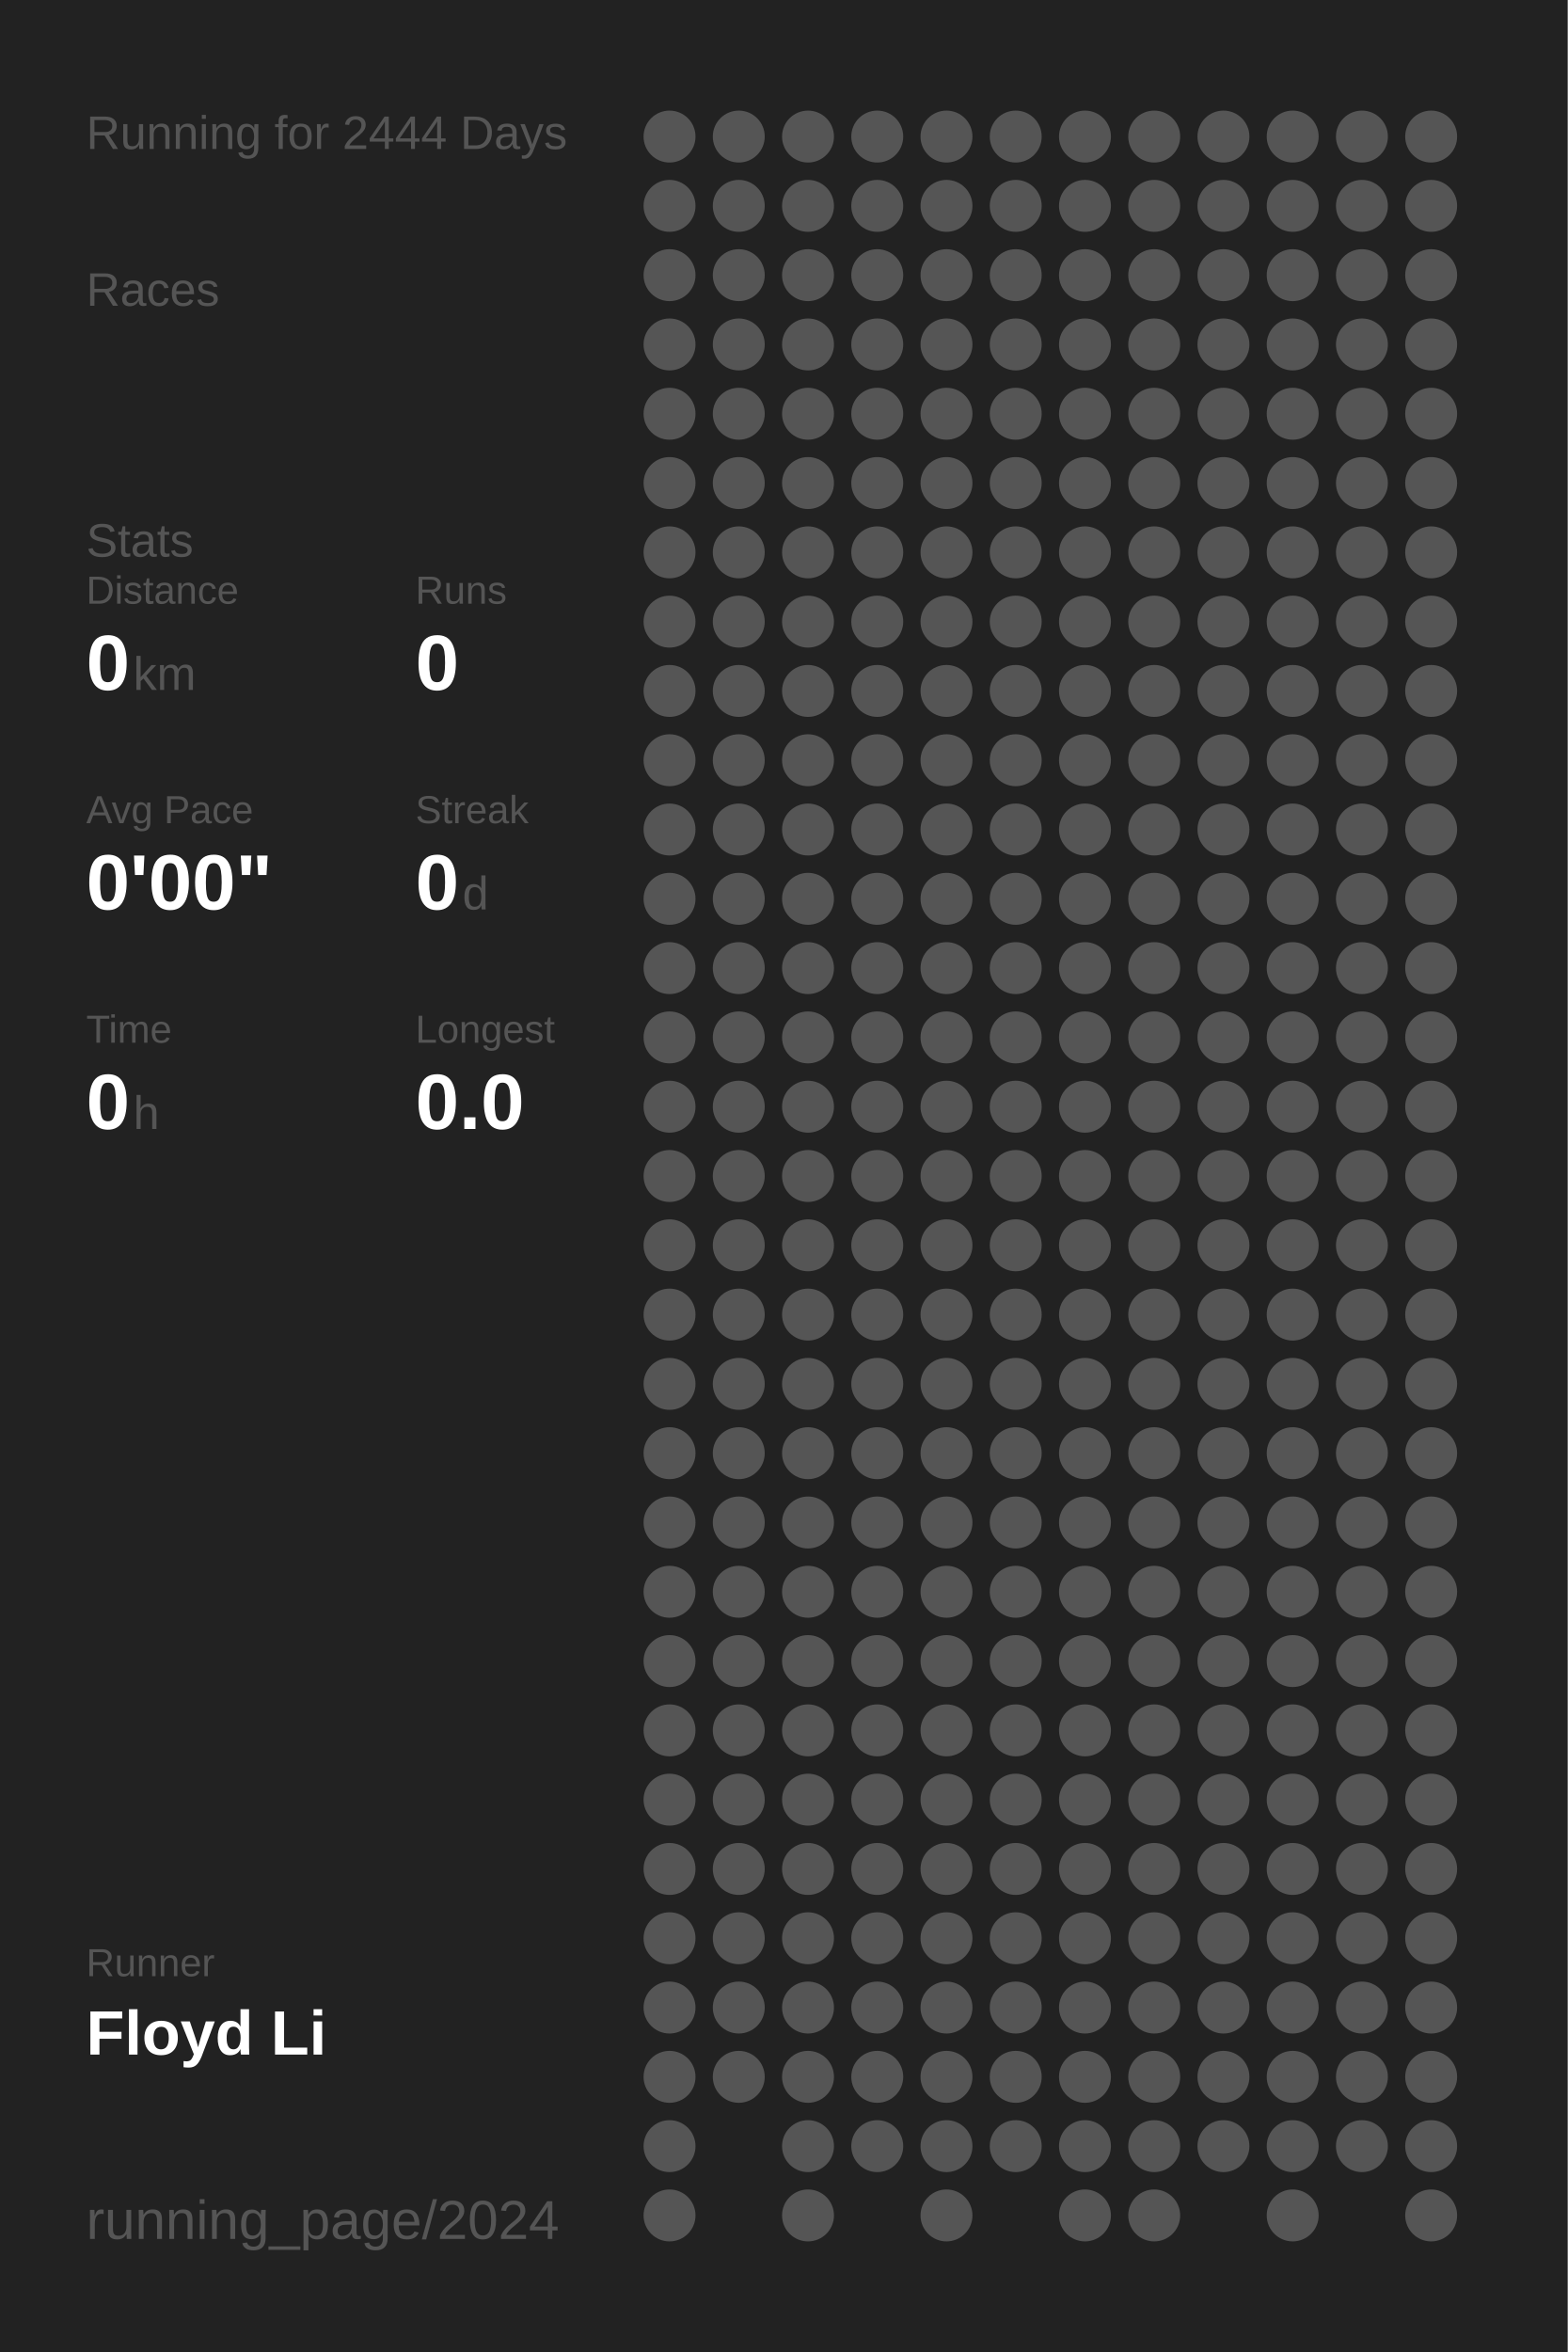
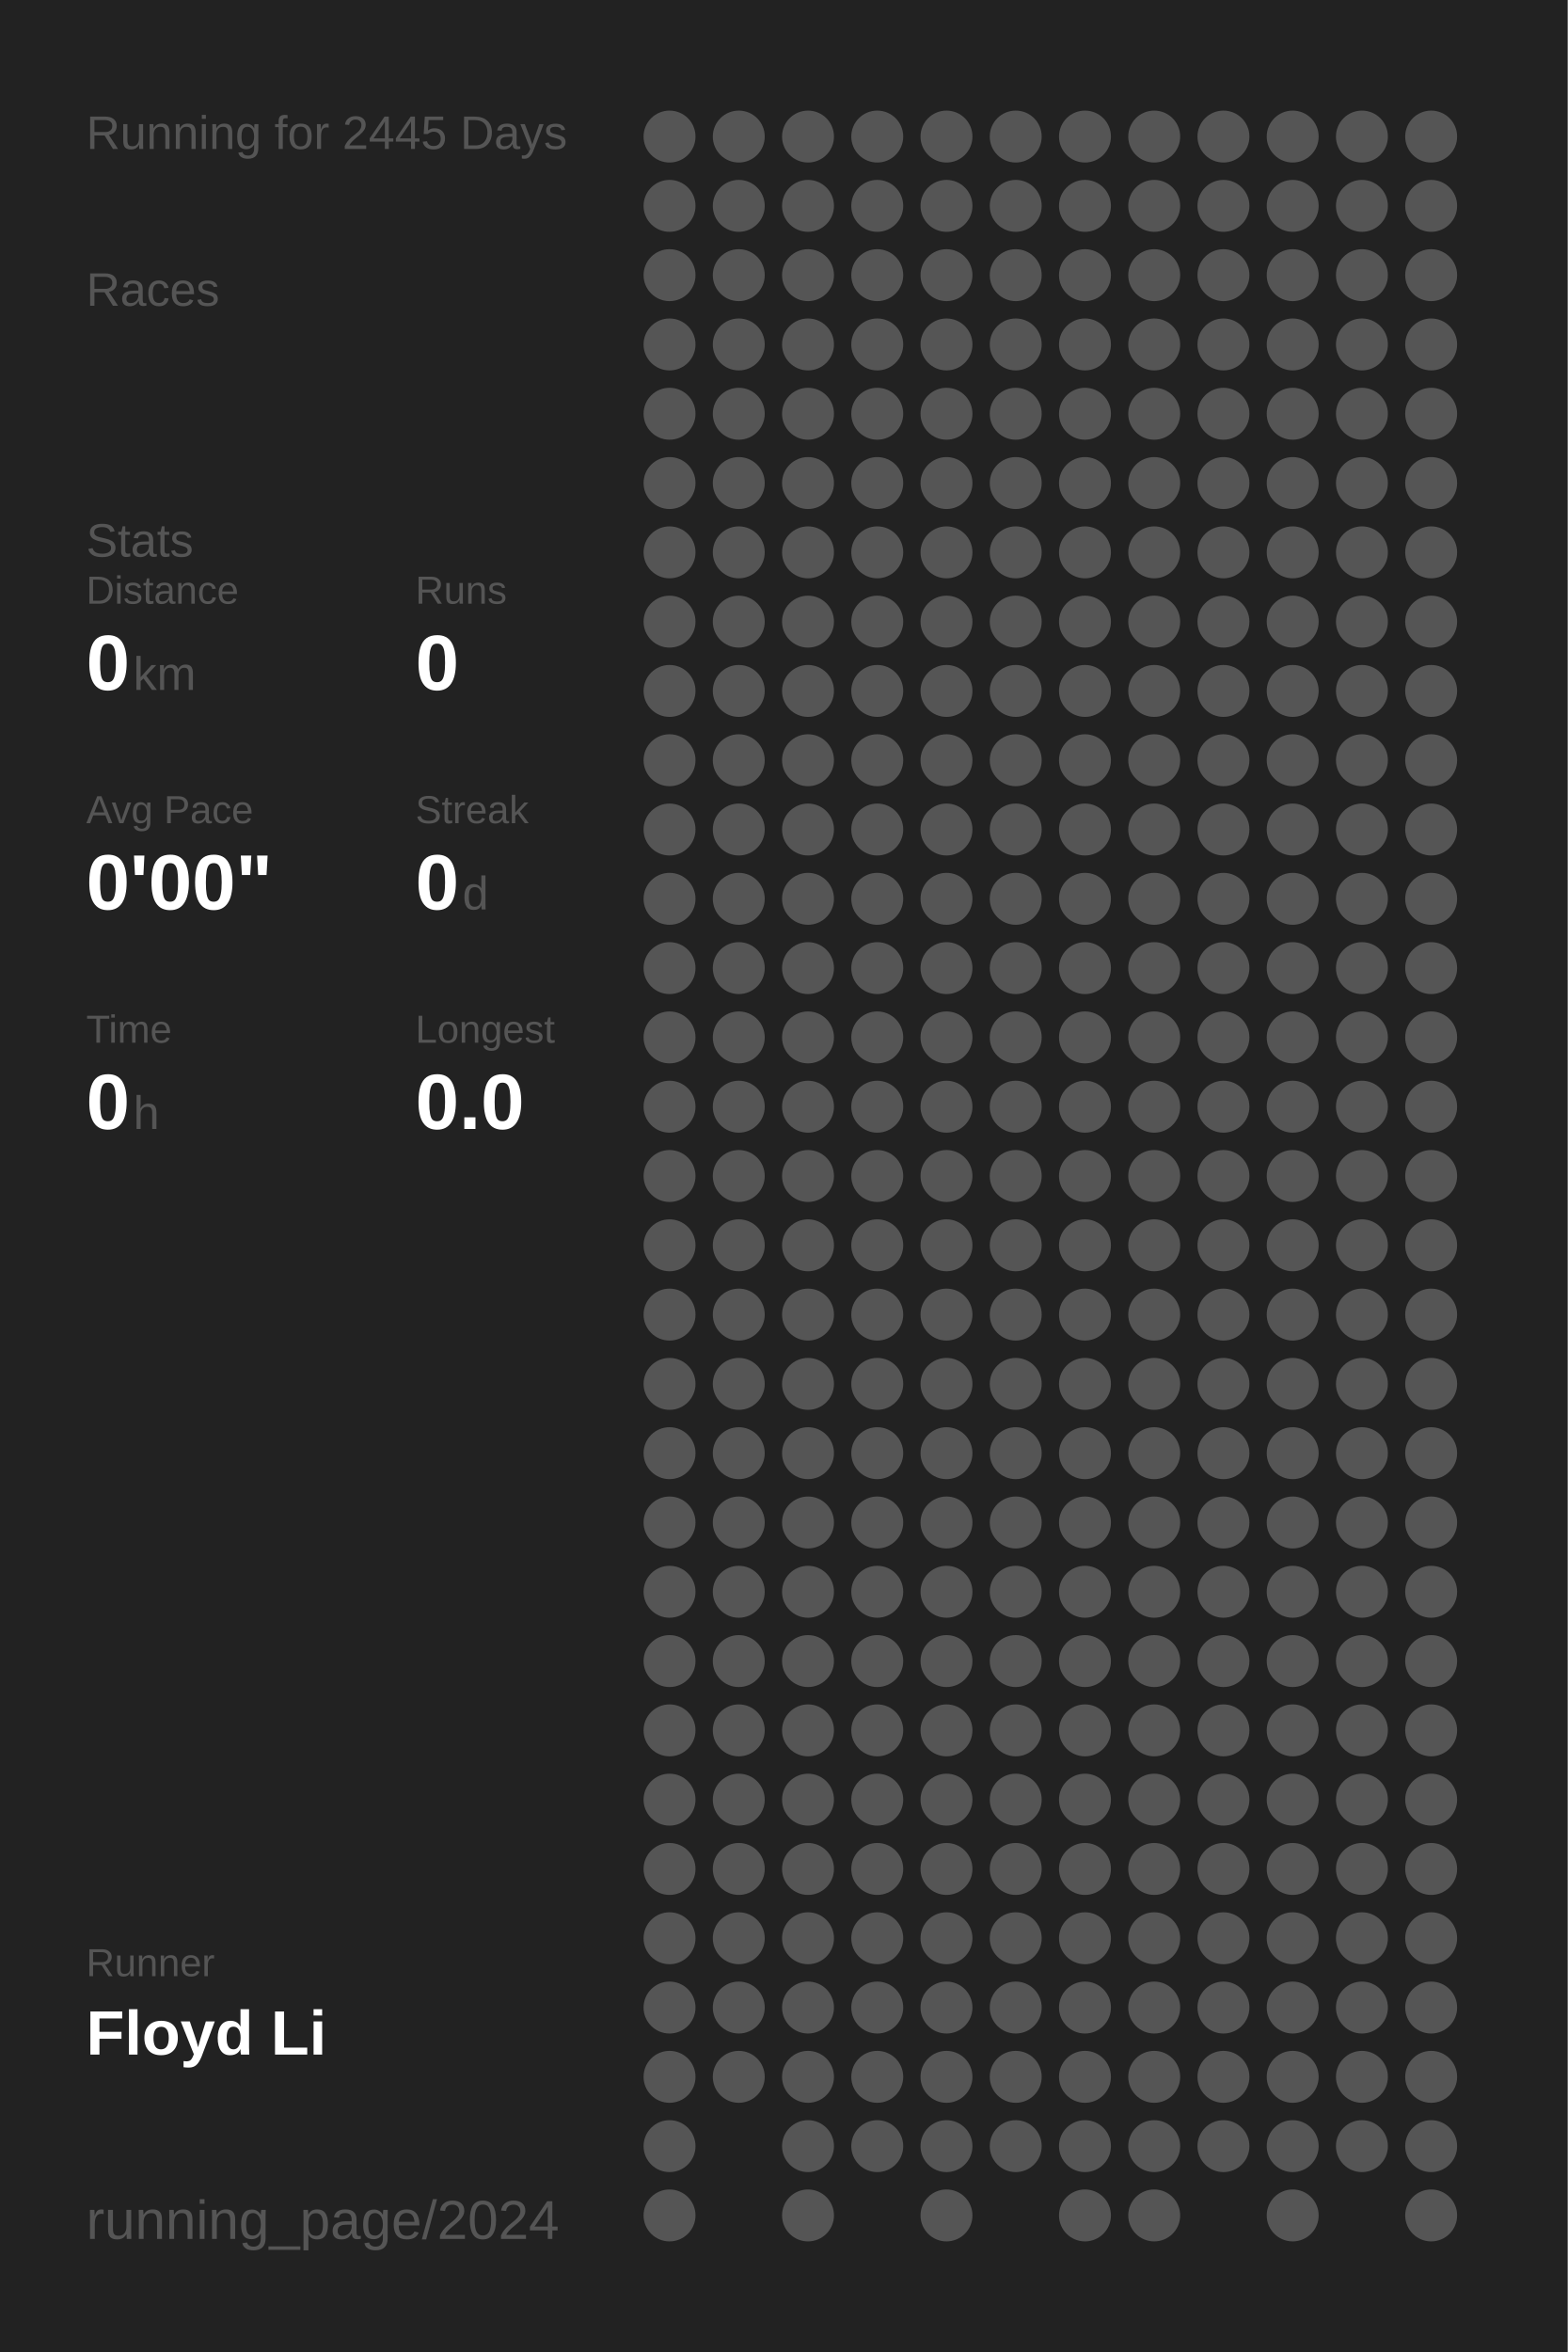
<svg xmlns="http://www.w3.org/2000/svg" baseProfile="full" height="300mm" version="1.1" viewBox="0,0,200,300" width="200mm">
  <defs />
  <rect fill="#222222" height="300" width="200" x="0" y="0" />
-   <text fill="#555555" style="font-size:6px; font-family:Arial;" x="11" y="19">Running for 2444 Days</text>
+   <text fill="#555555" style="font-size:6px; font-family:Arial;" x="11" y="19">Running for 2445 Days</text>
  <text fill="#555555" style="font-size:6px; font-family:Arial;" x="11" y="39">Races</text>
  <text fill="#555555" style="font-size:6px; font-family:Arial;" x="11" y="71">Stats</text>
  <text fill="#555555" style="font-size:5px; font-family:Arial;" x="11" y="77">Distance</text>
  <text fill="#FFFFFF" style="font-size:10px; font-family:Arial; font-weight:bold;" x="11" y="88">0</text>
  <text fill="#555555" style="font-size:6px; font-family:Arial;" x="17" y="88">km</text>
  <text fill="#555555" style="font-size:5px; font-family:Arial;" x="53" y="77">Runs</text>
  <text fill="#FFFFFF" style="font-size:10px; font-family:Arial; font-weight:bold;" x="53" y="88">0</text>
  <text fill="#555555" style="font-size:5px; font-family:Arial;" x="11" y="105">Avg Pace</text>
  <text fill="#FFFFFF" style="font-size:10px; font-family:Arial; font-weight:bold;" x="11" y="116">0'00"</text>
  <text fill="#555555" style="font-size:5px; font-family:Arial;" x="53" y="105">Streak</text>
  <text fill="#FFFFFF" style="font-size:10px; font-family:Arial; font-weight:bold;" x="53" y="116">0</text>
  <text fill="#555555" style="font-size:6px; font-family:Arial;" x="59" y="116">d</text>
  <text fill="#555555" style="font-size:5px; font-family:Arial;" x="11" y="133">Time</text>
  <text fill="#FFFFFF" style="font-size:10px; font-family:Arial; font-weight:bold;" x="11" y="144">0</text>
  <text fill="#555555" style="font-size:6px; font-family:Arial;" x="17" y="144">h</text>
  <text fill="#555555" style="font-size:5px; font-family:Arial;" x="53" y="133">Longest</text>
  <text fill="#FFFFFF" style="font-size:10px; font-family:Arial; font-weight:bold;" x="53" y="144">0.0</text>
  <text fill="#555555" style="font-size:5px; font-family:Arial;" x="11" y="252.065">Runner</text>
  <text fill="#FFFFFF" style="font-size:8px; font-family:Arial; font-weight:bold;" x="11" y="262.065">Floyd Li</text>
  <text fill="#555555" style="font-size:7px; font-family:Arial;" x="11" y="285.581">running_page/2024</text>
  <circle cx="85.417" cy="17.419" fill="#555555" r="3.312" />
  <circle cx="85.417" cy="26.258" fill="#555555" r="3.312" />
  <circle cx="85.417" cy="35.097" fill="#555555" r="3.312" />
  <circle cx="85.417" cy="43.935" fill="#555555" r="3.312" />
  <circle cx="85.417" cy="52.774" fill="#555555" r="3.312" />
  <circle cx="85.417" cy="61.613" fill="#555555" r="3.312" />
  <circle cx="85.417" cy="70.452" fill="#555555" r="3.312" />
  <circle cx="85.417" cy="79.29" fill="#555555" r="3.312" />
  <circle cx="85.417" cy="88.129" fill="#555555" r="3.312" />
  <circle cx="85.417" cy="96.968" fill="#555555" r="3.312" />
  <circle cx="85.417" cy="105.806" fill="#555555" r="3.312" />
  <circle cx="85.417" cy="114.645" fill="#555555" r="3.312" />
  <circle cx="85.417" cy="123.484" fill="#555555" r="3.312" />
  <circle cx="85.417" cy="132.323" fill="#555555" r="3.312" />
  <circle cx="85.417" cy="141.161" fill="#555555" r="3.312" />
  <circle cx="85.417" cy="150" fill="#555555" r="3.312" />
  <circle cx="85.417" cy="158.839" fill="#555555" r="3.312" />
  <circle cx="85.417" cy="167.677" fill="#555555" r="3.312" />
  <circle cx="85.417" cy="176.516" fill="#555555" r="3.312" />
  <circle cx="85.417" cy="185.355" fill="#555555" r="3.312" />
  <circle cx="85.417" cy="194.194" fill="#555555" r="3.312" />
  <circle cx="85.417" cy="203.032" fill="#555555" r="3.312" />
  <circle cx="85.417" cy="211.871" fill="#555555" r="3.312" />
  <circle cx="85.417" cy="220.71" fill="#555555" r="3.312" />
  <circle cx="85.417" cy="229.548" fill="#555555" r="3.312" />
  <circle cx="85.417" cy="238.387" fill="#555555" r="3.312" />
  <circle cx="85.417" cy="247.226" fill="#555555" r="3.312" />
  <circle cx="85.417" cy="256.065" fill="#555555" r="3.312" />
  <circle cx="85.417" cy="264.903" fill="#555555" r="3.312" />
  <circle cx="85.417" cy="273.742" fill="#555555" r="3.312" />
  <circle cx="85.417" cy="282.581" fill="#555555" r="3.312" />
  <circle cx="94.25" cy="17.419" fill="#555555" r="3.312" />
  <circle cx="94.25" cy="26.258" fill="#555555" r="3.312" />
  <circle cx="94.25" cy="35.097" fill="#555555" r="3.312" />
  <circle cx="94.25" cy="43.935" fill="#555555" r="3.312" />
  <circle cx="94.25" cy="52.774" fill="#555555" r="3.312" />
  <circle cx="94.25" cy="61.613" fill="#555555" r="3.312" />
  <circle cx="94.25" cy="70.452" fill="#555555" r="3.312" />
  <circle cx="94.25" cy="79.29" fill="#555555" r="3.312" />
  <circle cx="94.25" cy="88.129" fill="#555555" r="3.312" />
  <circle cx="94.25" cy="96.968" fill="#555555" r="3.312" />
  <circle cx="94.25" cy="105.806" fill="#555555" r="3.312" />
  <circle cx="94.25" cy="114.645" fill="#555555" r="3.312" />
  <circle cx="94.25" cy="123.484" fill="#555555" r="3.312" />
  <circle cx="94.25" cy="132.323" fill="#555555" r="3.312" />
  <circle cx="94.25" cy="141.161" fill="#555555" r="3.312" />
  <circle cx="94.25" cy="150" fill="#555555" r="3.312" />
  <circle cx="94.25" cy="158.839" fill="#555555" r="3.312" />
  <circle cx="94.25" cy="167.677" fill="#555555" r="3.312" />
  <circle cx="94.25" cy="176.516" fill="#555555" r="3.312" />
  <circle cx="94.25" cy="185.355" fill="#555555" r="3.312" />
  <circle cx="94.25" cy="194.194" fill="#555555" r="3.312" />
  <circle cx="94.25" cy="203.032" fill="#555555" r="3.312" />
  <circle cx="94.25" cy="211.871" fill="#555555" r="3.312" />
  <circle cx="94.25" cy="220.71" fill="#555555" r="3.312" />
  <circle cx="94.25" cy="229.548" fill="#555555" r="3.312" />
  <circle cx="94.25" cy="238.387" fill="#555555" r="3.312" />
  <circle cx="94.25" cy="247.226" fill="#555555" r="3.312" />
  <circle cx="94.25" cy="256.065" fill="#555555" r="3.312" />
  <circle cx="94.25" cy="264.903" fill="#555555" r="3.312" />
  <circle cx="103.083" cy="17.419" fill="#555555" r="3.312" />
  <circle cx="103.083" cy="26.258" fill="#555555" r="3.312" />
  <circle cx="103.083" cy="35.097" fill="#555555" r="3.312" />
  <circle cx="103.083" cy="43.935" fill="#555555" r="3.312" />
  <circle cx="103.083" cy="52.774" fill="#555555" r="3.312" />
  <circle cx="103.083" cy="61.613" fill="#555555" r="3.312" />
  <circle cx="103.083" cy="70.452" fill="#555555" r="3.312" />
  <circle cx="103.083" cy="79.29" fill="#555555" r="3.312" />
  <circle cx="103.083" cy="88.129" fill="#555555" r="3.312" />
  <circle cx="103.083" cy="96.968" fill="#555555" r="3.312" />
  <circle cx="103.083" cy="105.806" fill="#555555" r="3.312" />
  <circle cx="103.083" cy="114.645" fill="#555555" r="3.312" />
  <circle cx="103.083" cy="123.484" fill="#555555" r="3.312" />
  <circle cx="103.083" cy="132.323" fill="#555555" r="3.312" />
  <circle cx="103.083" cy="141.161" fill="#555555" r="3.312" />
  <circle cx="103.083" cy="150" fill="#555555" r="3.312" />
  <circle cx="103.083" cy="158.839" fill="#555555" r="3.312" />
  <circle cx="103.083" cy="167.677" fill="#555555" r="3.312" />
  <circle cx="103.083" cy="176.516" fill="#555555" r="3.312" />
  <circle cx="103.083" cy="185.355" fill="#555555" r="3.312" />
  <circle cx="103.083" cy="194.194" fill="#555555" r="3.312" />
  <circle cx="103.083" cy="203.032" fill="#555555" r="3.312" />
  <circle cx="103.083" cy="211.871" fill="#555555" r="3.312" />
  <circle cx="103.083" cy="220.71" fill="#555555" r="3.312" />
  <circle cx="103.083" cy="229.548" fill="#555555" r="3.312" />
  <circle cx="103.083" cy="238.387" fill="#555555" r="3.312" />
  <circle cx="103.083" cy="247.226" fill="#555555" r="3.312" />
  <circle cx="103.083" cy="256.065" fill="#555555" r="3.312" />
  <circle cx="103.083" cy="264.903" fill="#555555" r="3.312" />
  <circle cx="103.083" cy="273.742" fill="#555555" r="3.312" />
  <circle cx="103.083" cy="282.581" fill="#555555" r="3.312" />
  <circle cx="111.917" cy="17.419" fill="#555555" r="3.312" />
  <circle cx="111.917" cy="26.258" fill="#555555" r="3.312" />
  <circle cx="111.917" cy="35.097" fill="#555555" r="3.312" />
  <circle cx="111.917" cy="43.935" fill="#555555" r="3.312" />
  <circle cx="111.917" cy="52.774" fill="#555555" r="3.312" />
  <circle cx="111.917" cy="61.613" fill="#555555" r="3.312" />
  <circle cx="111.917" cy="70.452" fill="#555555" r="3.312" />
  <circle cx="111.917" cy="79.29" fill="#555555" r="3.312" />
  <circle cx="111.917" cy="88.129" fill="#555555" r="3.312" />
  <circle cx="111.917" cy="96.968" fill="#555555" r="3.312" />
  <circle cx="111.917" cy="105.806" fill="#555555" r="3.312" />
  <circle cx="111.917" cy="114.645" fill="#555555" r="3.312" />
  <circle cx="111.917" cy="123.484" fill="#555555" r="3.312" />
  <circle cx="111.917" cy="132.323" fill="#555555" r="3.312" />
  <circle cx="111.917" cy="141.161" fill="#555555" r="3.312" />
  <circle cx="111.917" cy="150" fill="#555555" r="3.312" />
  <circle cx="111.917" cy="158.839" fill="#555555" r="3.312" />
  <circle cx="111.917" cy="167.677" fill="#555555" r="3.312" />
  <circle cx="111.917" cy="176.516" fill="#555555" r="3.312" />
  <circle cx="111.917" cy="185.355" fill="#555555" r="3.312" />
  <circle cx="111.917" cy="194.194" fill="#555555" r="3.312" />
  <circle cx="111.917" cy="203.032" fill="#555555" r="3.312" />
  <circle cx="111.917" cy="211.871" fill="#555555" r="3.312" />
  <circle cx="111.917" cy="220.71" fill="#555555" r="3.312" />
  <circle cx="111.917" cy="229.548" fill="#555555" r="3.312" />
  <circle cx="111.917" cy="238.387" fill="#555555" r="3.312" />
  <circle cx="111.917" cy="247.226" fill="#555555" r="3.312" />
  <circle cx="111.917" cy="256.065" fill="#555555" r="3.312" />
  <circle cx="111.917" cy="264.903" fill="#555555" r="3.312" />
  <circle cx="111.917" cy="273.742" fill="#555555" r="3.312" />
  <circle cx="120.75" cy="17.419" fill="#555555" r="3.312" />
  <circle cx="120.75" cy="26.258" fill="#555555" r="3.312" />
  <circle cx="120.75" cy="35.097" fill="#555555" r="3.312" />
  <circle cx="120.75" cy="43.935" fill="#555555" r="3.312" />
  <circle cx="120.75" cy="52.774" fill="#555555" r="3.312" />
  <circle cx="120.75" cy="61.613" fill="#555555" r="3.312" />
  <circle cx="120.75" cy="70.452" fill="#555555" r="3.312" />
  <circle cx="120.75" cy="79.29" fill="#555555" r="3.312" />
  <circle cx="120.75" cy="88.129" fill="#555555" r="3.312" />
  <circle cx="120.75" cy="96.968" fill="#555555" r="3.312" />
  <circle cx="120.75" cy="105.806" fill="#555555" r="3.312" />
  <circle cx="120.75" cy="114.645" fill="#555555" r="3.312" />
  <circle cx="120.75" cy="123.484" fill="#555555" r="3.312" />
  <circle cx="120.75" cy="132.323" fill="#555555" r="3.312" />
  <circle cx="120.75" cy="141.161" fill="#555555" r="3.312" />
  <circle cx="120.75" cy="150" fill="#555555" r="3.312" />
  <circle cx="120.75" cy="158.839" fill="#555555" r="3.312" />
  <circle cx="120.75" cy="167.677" fill="#555555" r="3.312" />
  <circle cx="120.75" cy="176.516" fill="#555555" r="3.312" />
  <circle cx="120.75" cy="185.355" fill="#555555" r="3.312" />
  <circle cx="120.75" cy="194.194" fill="#555555" r="3.312" />
  <circle cx="120.75" cy="203.032" fill="#555555" r="3.312" />
  <circle cx="120.75" cy="211.871" fill="#555555" r="3.312" />
  <circle cx="120.75" cy="220.71" fill="#555555" r="3.312" />
  <circle cx="120.75" cy="229.548" fill="#555555" r="3.312" />
  <circle cx="120.75" cy="238.387" fill="#555555" r="3.312" />
  <circle cx="120.75" cy="247.226" fill="#555555" r="3.312" />
  <circle cx="120.75" cy="256.065" fill="#555555" r="3.312" />
  <circle cx="120.75" cy="264.903" fill="#555555" r="3.312" />
  <circle cx="120.75" cy="273.742" fill="#555555" r="3.312" />
  <circle cx="120.75" cy="282.581" fill="#555555" r="3.312" />
  <circle cx="129.583" cy="17.419" fill="#555555" r="3.312" />
  <circle cx="129.583" cy="26.258" fill="#555555" r="3.312" />
  <circle cx="129.583" cy="35.097" fill="#555555" r="3.312" />
  <circle cx="129.583" cy="43.935" fill="#555555" r="3.312" />
  <circle cx="129.583" cy="52.774" fill="#555555" r="3.312" />
  <circle cx="129.583" cy="61.613" fill="#555555" r="3.312" />
  <circle cx="129.583" cy="70.452" fill="#555555" r="3.312" />
  <circle cx="129.583" cy="79.29" fill="#555555" r="3.312" />
  <circle cx="129.583" cy="88.129" fill="#555555" r="3.312" />
  <circle cx="129.583" cy="96.968" fill="#555555" r="3.312" />
  <circle cx="129.583" cy="105.806" fill="#555555" r="3.312" />
  <circle cx="129.583" cy="114.645" fill="#555555" r="3.312" />
  <circle cx="129.583" cy="123.484" fill="#555555" r="3.312" />
  <circle cx="129.583" cy="132.323" fill="#555555" r="3.312" />
  <circle cx="129.583" cy="141.161" fill="#555555" r="3.312" />
  <circle cx="129.583" cy="150" fill="#555555" r="3.312" />
  <circle cx="129.583" cy="158.839" fill="#555555" r="3.312" />
  <circle cx="129.583" cy="167.677" fill="#555555" r="3.312" />
  <circle cx="129.583" cy="176.516" fill="#555555" r="3.312" />
  <circle cx="129.583" cy="185.355" fill="#555555" r="3.312" />
  <circle cx="129.583" cy="194.194" fill="#555555" r="3.312" />
  <circle cx="129.583" cy="203.032" fill="#555555" r="3.312" />
  <circle cx="129.583" cy="211.871" fill="#555555" r="3.312" />
  <circle cx="129.583" cy="220.71" fill="#555555" r="3.312" />
  <circle cx="129.583" cy="229.548" fill="#555555" r="3.312" />
  <circle cx="129.583" cy="238.387" fill="#555555" r="3.312" />
  <circle cx="129.583" cy="247.226" fill="#555555" r="3.312" />
  <circle cx="129.583" cy="256.065" fill="#555555" r="3.312" />
  <circle cx="129.583" cy="264.903" fill="#555555" r="3.312" />
  <circle cx="129.583" cy="273.742" fill="#555555" r="3.312" />
  <circle cx="138.417" cy="17.419" fill="#555555" r="3.312" />
  <circle cx="138.417" cy="26.258" fill="#555555" r="3.312" />
  <circle cx="138.417" cy="35.097" fill="#555555" r="3.312" />
  <circle cx="138.417" cy="43.935" fill="#555555" r="3.312" />
  <circle cx="138.417" cy="52.774" fill="#555555" r="3.312" />
  <circle cx="138.417" cy="61.613" fill="#555555" r="3.312" />
  <circle cx="138.417" cy="70.452" fill="#555555" r="3.312" />
  <circle cx="138.417" cy="79.29" fill="#555555" r="3.312" />
  <circle cx="138.417" cy="88.129" fill="#555555" r="3.312" />
  <circle cx="138.417" cy="96.968" fill="#555555" r="3.312" />
  <circle cx="138.417" cy="105.806" fill="#555555" r="3.312" />
  <circle cx="138.417" cy="114.645" fill="#555555" r="3.312" />
  <circle cx="138.417" cy="123.484" fill="#555555" r="3.312" />
  <circle cx="138.417" cy="132.323" fill="#555555" r="3.312" />
  <circle cx="138.417" cy="141.161" fill="#555555" r="3.312" />
  <circle cx="138.417" cy="150" fill="#555555" r="3.312" />
  <circle cx="138.417" cy="158.839" fill="#555555" r="3.312" />
  <circle cx="138.417" cy="167.677" fill="#555555" r="3.312" />
  <circle cx="138.417" cy="176.516" fill="#555555" r="3.312" />
  <circle cx="138.417" cy="185.355" fill="#555555" r="3.312" />
  <circle cx="138.417" cy="194.194" fill="#555555" r="3.312" />
  <circle cx="138.417" cy="203.032" fill="#555555" r="3.312" />
  <circle cx="138.417" cy="211.871" fill="#555555" r="3.312" />
  <circle cx="138.417" cy="220.71" fill="#555555" r="3.312" />
  <circle cx="138.417" cy="229.548" fill="#555555" r="3.312" />
  <circle cx="138.417" cy="238.387" fill="#555555" r="3.312" />
  <circle cx="138.417" cy="247.226" fill="#555555" r="3.312" />
  <circle cx="138.417" cy="256.065" fill="#555555" r="3.312" />
  <circle cx="138.417" cy="264.903" fill="#555555" r="3.312" />
  <circle cx="138.417" cy="273.742" fill="#555555" r="3.312" />
  <circle cx="138.417" cy="282.581" fill="#555555" r="3.312" />
  <circle cx="147.25" cy="17.419" fill="#555555" r="3.312" />
  <circle cx="147.25" cy="26.258" fill="#555555" r="3.312" />
  <circle cx="147.25" cy="35.097" fill="#555555" r="3.312" />
  <circle cx="147.25" cy="43.935" fill="#555555" r="3.312" />
  <circle cx="147.25" cy="52.774" fill="#555555" r="3.312" />
  <circle cx="147.25" cy="61.613" fill="#555555" r="3.312" />
  <circle cx="147.25" cy="70.452" fill="#555555" r="3.312" />
  <circle cx="147.25" cy="79.29" fill="#555555" r="3.312" />
  <circle cx="147.25" cy="88.129" fill="#555555" r="3.312" />
  <circle cx="147.25" cy="96.968" fill="#555555" r="3.312" />
  <circle cx="147.25" cy="105.806" fill="#555555" r="3.312" />
  <circle cx="147.25" cy="114.645" fill="#555555" r="3.312" />
  <circle cx="147.25" cy="123.484" fill="#555555" r="3.312" />
  <circle cx="147.25" cy="132.323" fill="#555555" r="3.312" />
  <circle cx="147.25" cy="141.161" fill="#555555" r="3.312" />
  <circle cx="147.25" cy="150" fill="#555555" r="3.312" />
  <circle cx="147.25" cy="158.839" fill="#555555" r="3.312" />
  <circle cx="147.25" cy="167.677" fill="#555555" r="3.312" />
  <circle cx="147.25" cy="176.516" fill="#555555" r="3.312" />
  <circle cx="147.25" cy="185.355" fill="#555555" r="3.312" />
  <circle cx="147.25" cy="194.194" fill="#555555" r="3.312" />
  <circle cx="147.25" cy="203.032" fill="#555555" r="3.312" />
  <circle cx="147.25" cy="211.871" fill="#555555" r="3.312" />
  <circle cx="147.25" cy="220.71" fill="#555555" r="3.312" />
  <circle cx="147.25" cy="229.548" fill="#555555" r="3.312" />
  <circle cx="147.25" cy="238.387" fill="#555555" r="3.312" />
  <circle cx="147.25" cy="247.226" fill="#555555" r="3.312" />
  <circle cx="147.25" cy="256.065" fill="#555555" r="3.312" />
  <circle cx="147.25" cy="264.903" fill="#555555" r="3.312" />
  <circle cx="147.25" cy="273.742" fill="#555555" r="3.312" />
  <circle cx="147.25" cy="282.581" fill="#555555" r="3.312" />
  <circle cx="156.083" cy="17.419" fill="#555555" r="3.312" />
  <circle cx="156.083" cy="26.258" fill="#555555" r="3.312" />
  <circle cx="156.083" cy="35.097" fill="#555555" r="3.312" />
  <circle cx="156.083" cy="43.935" fill="#555555" r="3.312" />
  <circle cx="156.083" cy="52.774" fill="#555555" r="3.312" />
  <circle cx="156.083" cy="61.613" fill="#555555" r="3.312" />
  <circle cx="156.083" cy="70.452" fill="#555555" r="3.312" />
  <circle cx="156.083" cy="79.29" fill="#555555" r="3.312" />
  <circle cx="156.083" cy="88.129" fill="#555555" r="3.312" />
  <circle cx="156.083" cy="96.968" fill="#555555" r="3.312" />
  <circle cx="156.083" cy="105.806" fill="#555555" r="3.312" />
  <circle cx="156.083" cy="114.645" fill="#555555" r="3.312" />
  <circle cx="156.083" cy="123.484" fill="#555555" r="3.312" />
  <circle cx="156.083" cy="132.323" fill="#555555" r="3.312" />
  <circle cx="156.083" cy="141.161" fill="#555555" r="3.312" />
  <circle cx="156.083" cy="150" fill="#555555" r="3.312" />
  <circle cx="156.083" cy="158.839" fill="#555555" r="3.312" />
  <circle cx="156.083" cy="167.677" fill="#555555" r="3.312" />
  <circle cx="156.083" cy="176.516" fill="#555555" r="3.312" />
  <circle cx="156.083" cy="185.355" fill="#555555" r="3.312" />
  <circle cx="156.083" cy="194.194" fill="#555555" r="3.312" />
  <circle cx="156.083" cy="203.032" fill="#555555" r="3.312" />
  <circle cx="156.083" cy="211.871" fill="#555555" r="3.312" />
  <circle cx="156.083" cy="220.71" fill="#555555" r="3.312" />
  <circle cx="156.083" cy="229.548" fill="#555555" r="3.312" />
  <circle cx="156.083" cy="238.387" fill="#555555" r="3.312" />
  <circle cx="156.083" cy="247.226" fill="#555555" r="3.312" />
  <circle cx="156.083" cy="256.065" fill="#555555" r="3.312" />
  <circle cx="156.083" cy="264.903" fill="#555555" r="3.312" />
  <circle cx="156.083" cy="273.742" fill="#555555" r="3.312" />
  <circle cx="164.917" cy="17.419" fill="#555555" r="3.312" />
  <circle cx="164.917" cy="26.258" fill="#555555" r="3.312" />
  <circle cx="164.917" cy="35.097" fill="#555555" r="3.312" />
  <circle cx="164.917" cy="43.935" fill="#555555" r="3.312" />
  <circle cx="164.917" cy="52.774" fill="#555555" r="3.312" />
  <circle cx="164.917" cy="61.613" fill="#555555" r="3.312" />
  <circle cx="164.917" cy="70.452" fill="#555555" r="3.312" />
  <circle cx="164.917" cy="79.29" fill="#555555" r="3.312" />
  <circle cx="164.917" cy="88.129" fill="#555555" r="3.312" />
  <circle cx="164.917" cy="96.968" fill="#555555" r="3.312" />
  <circle cx="164.917" cy="105.806" fill="#555555" r="3.312" />
  <circle cx="164.917" cy="114.645" fill="#555555" r="3.312" />
  <circle cx="164.917" cy="123.484" fill="#555555" r="3.312" />
  <circle cx="164.917" cy="132.323" fill="#555555" r="3.312" />
  <circle cx="164.917" cy="141.161" fill="#555555" r="3.312" />
  <circle cx="164.917" cy="150" fill="#555555" r="3.312" />
  <circle cx="164.917" cy="158.839" fill="#555555" r="3.312" />
  <circle cx="164.917" cy="167.677" fill="#555555" r="3.312" />
  <circle cx="164.917" cy="176.516" fill="#555555" r="3.312" />
  <circle cx="164.917" cy="185.355" fill="#555555" r="3.312" />
  <circle cx="164.917" cy="194.194" fill="#555555" r="3.312" />
  <circle cx="164.917" cy="203.032" fill="#555555" r="3.312" />
  <circle cx="164.917" cy="211.871" fill="#555555" r="3.312" />
  <circle cx="164.917" cy="220.71" fill="#555555" r="3.312" />
  <circle cx="164.917" cy="229.548" fill="#555555" r="3.312" />
  <circle cx="164.917" cy="238.387" fill="#555555" r="3.312" />
  <circle cx="164.917" cy="247.226" fill="#555555" r="3.312" />
  <circle cx="164.917" cy="256.065" fill="#555555" r="3.312" />
  <circle cx="164.917" cy="264.903" fill="#555555" r="3.312" />
  <circle cx="164.917" cy="273.742" fill="#555555" r="3.312" />
  <circle cx="164.917" cy="282.581" fill="#555555" r="3.312" />
  <circle cx="173.75" cy="17.419" fill="#555555" r="3.312" />
  <circle cx="173.75" cy="26.258" fill="#555555" r="3.312" />
  <circle cx="173.75" cy="35.097" fill="#555555" r="3.312" />
  <circle cx="173.75" cy="43.935" fill="#555555" r="3.312" />
  <circle cx="173.75" cy="52.774" fill="#555555" r="3.312" />
  <circle cx="173.75" cy="61.613" fill="#555555" r="3.312" />
  <circle cx="173.75" cy="70.452" fill="#555555" r="3.312" />
  <circle cx="173.75" cy="79.29" fill="#555555" r="3.312" />
  <circle cx="173.75" cy="88.129" fill="#555555" r="3.312" />
  <circle cx="173.75" cy="96.968" fill="#555555" r="3.312" />
  <circle cx="173.75" cy="105.806" fill="#555555" r="3.312" />
  <circle cx="173.75" cy="114.645" fill="#555555" r="3.312" />
  <circle cx="173.75" cy="123.484" fill="#555555" r="3.312" />
  <circle cx="173.75" cy="132.323" fill="#555555" r="3.312" />
  <circle cx="173.75" cy="141.161" fill="#555555" r="3.312" />
  <circle cx="173.75" cy="150" fill="#555555" r="3.312" />
  <circle cx="173.75" cy="158.839" fill="#555555" r="3.312" />
  <circle cx="173.75" cy="167.677" fill="#555555" r="3.312" />
  <circle cx="173.75" cy="176.516" fill="#555555" r="3.312" />
  <circle cx="173.75" cy="185.355" fill="#555555" r="3.312" />
  <circle cx="173.75" cy="194.194" fill="#555555" r="3.312" />
  <circle cx="173.75" cy="203.032" fill="#555555" r="3.312" />
  <circle cx="173.75" cy="211.871" fill="#555555" r="3.312" />
  <circle cx="173.75" cy="220.71" fill="#555555" r="3.312" />
  <circle cx="173.75" cy="229.548" fill="#555555" r="3.312" />
  <circle cx="173.75" cy="238.387" fill="#555555" r="3.312" />
  <circle cx="173.75" cy="247.226" fill="#555555" r="3.312" />
  <circle cx="173.75" cy="256.065" fill="#555555" r="3.312" />
  <circle cx="173.75" cy="264.903" fill="#555555" r="3.312" />
  <circle cx="173.75" cy="273.742" fill="#555555" r="3.312" />
  <circle cx="182.583" cy="17.419" fill="#555555" r="3.312" />
  <circle cx="182.583" cy="26.258" fill="#555555" r="3.312" />
  <circle cx="182.583" cy="35.097" fill="#555555" r="3.312" />
  <circle cx="182.583" cy="43.935" fill="#555555" r="3.312" />
  <circle cx="182.583" cy="52.774" fill="#555555" r="3.312" />
  <circle cx="182.583" cy="61.613" fill="#555555" r="3.312" />
  <circle cx="182.583" cy="70.452" fill="#555555" r="3.312" />
  <circle cx="182.583" cy="79.29" fill="#555555" r="3.312" />
  <circle cx="182.583" cy="88.129" fill="#555555" r="3.312" />
  <circle cx="182.583" cy="96.968" fill="#555555" r="3.312" />
  <circle cx="182.583" cy="105.806" fill="#555555" r="3.312" />
  <circle cx="182.583" cy="114.645" fill="#555555" r="3.312" />
  <circle cx="182.583" cy="123.484" fill="#555555" r="3.312" />
  <circle cx="182.583" cy="132.323" fill="#555555" r="3.312" />
  <circle cx="182.583" cy="141.161" fill="#555555" r="3.312" />
  <circle cx="182.583" cy="150" fill="#555555" r="3.312" />
  <circle cx="182.583" cy="158.839" fill="#555555" r="3.312" />
  <circle cx="182.583" cy="167.677" fill="#555555" r="3.312" />
  <circle cx="182.583" cy="176.516" fill="#555555" r="3.312" />
  <circle cx="182.583" cy="185.355" fill="#555555" r="3.312" />
  <circle cx="182.583" cy="194.194" fill="#555555" r="3.312" />
  <circle cx="182.583" cy="203.032" fill="#555555" r="3.312" />
  <circle cx="182.583" cy="211.871" fill="#555555" r="3.312" />
  <circle cx="182.583" cy="220.71" fill="#555555" r="3.312" />
  <circle cx="182.583" cy="229.548" fill="#555555" r="3.312" />
  <circle cx="182.583" cy="238.387" fill="#555555" r="3.312" />
  <circle cx="182.583" cy="247.226" fill="#555555" r="3.312" />
  <circle cx="182.583" cy="256.065" fill="#555555" r="3.312" />
  <circle cx="182.583" cy="264.903" fill="#555555" r="3.312" />
  <circle cx="182.583" cy="273.742" fill="#555555" r="3.312" />
  <circle cx="182.583" cy="282.581" fill="#555555" r="3.312" />
</svg>
